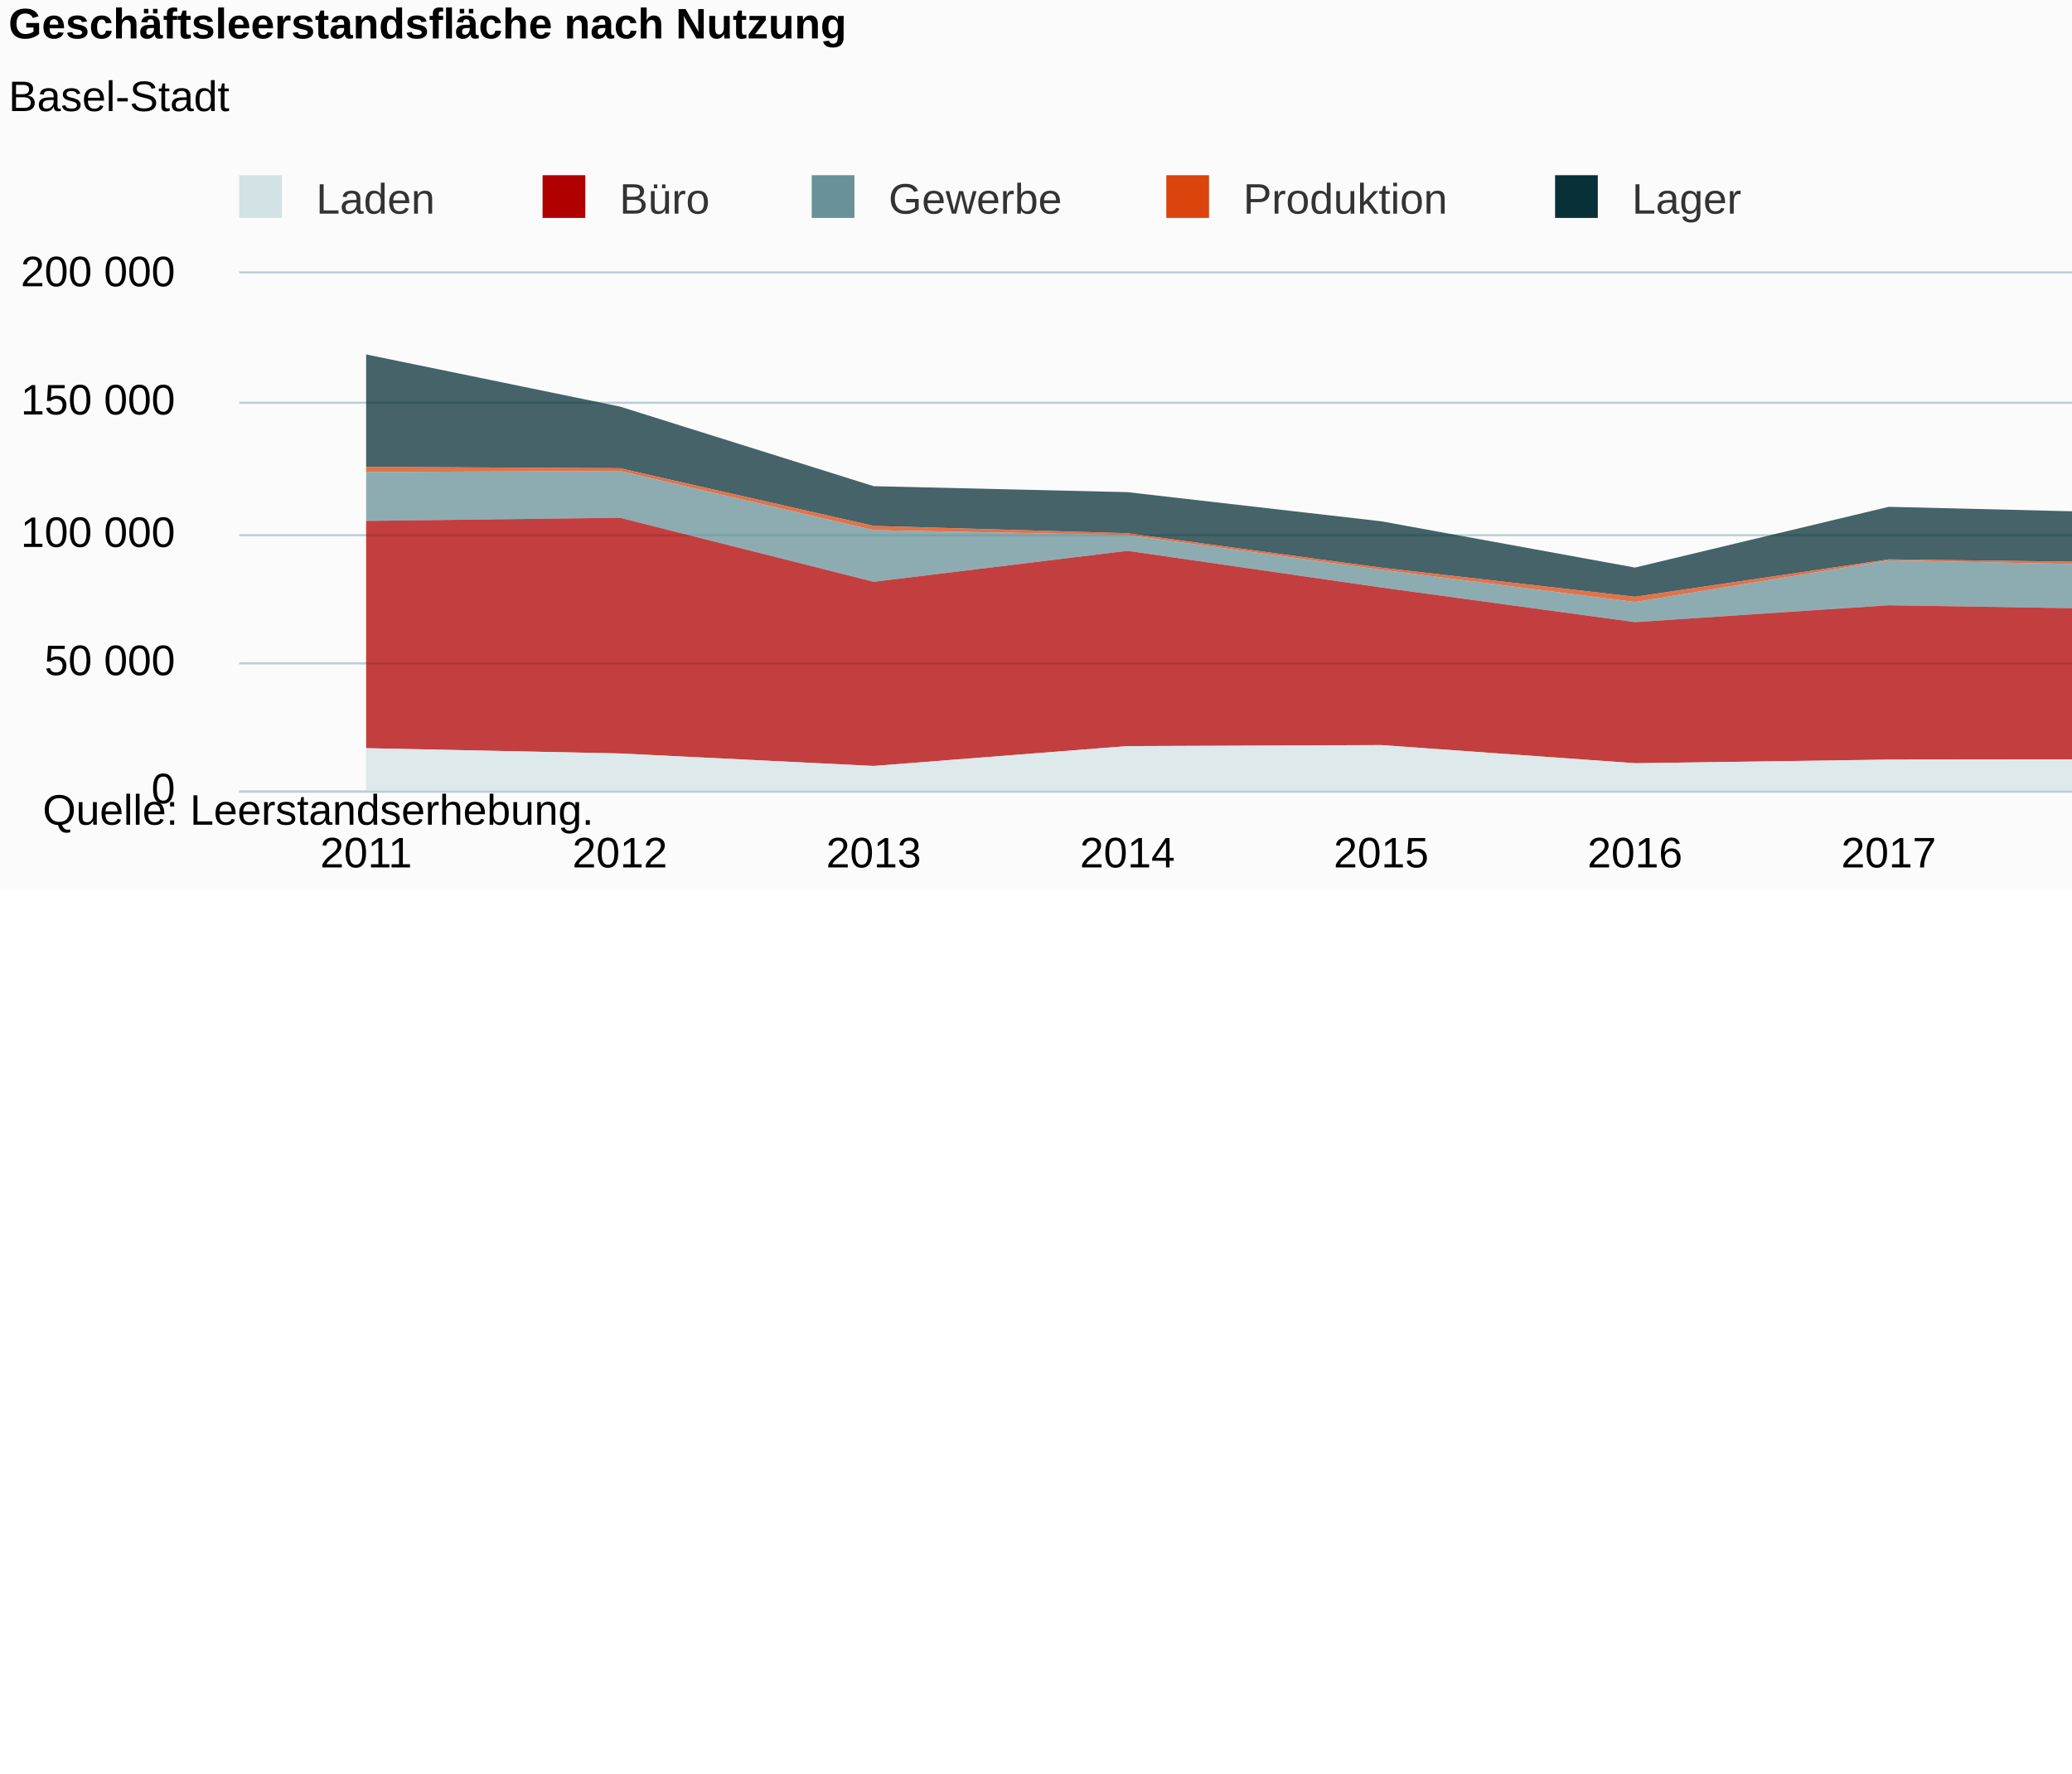
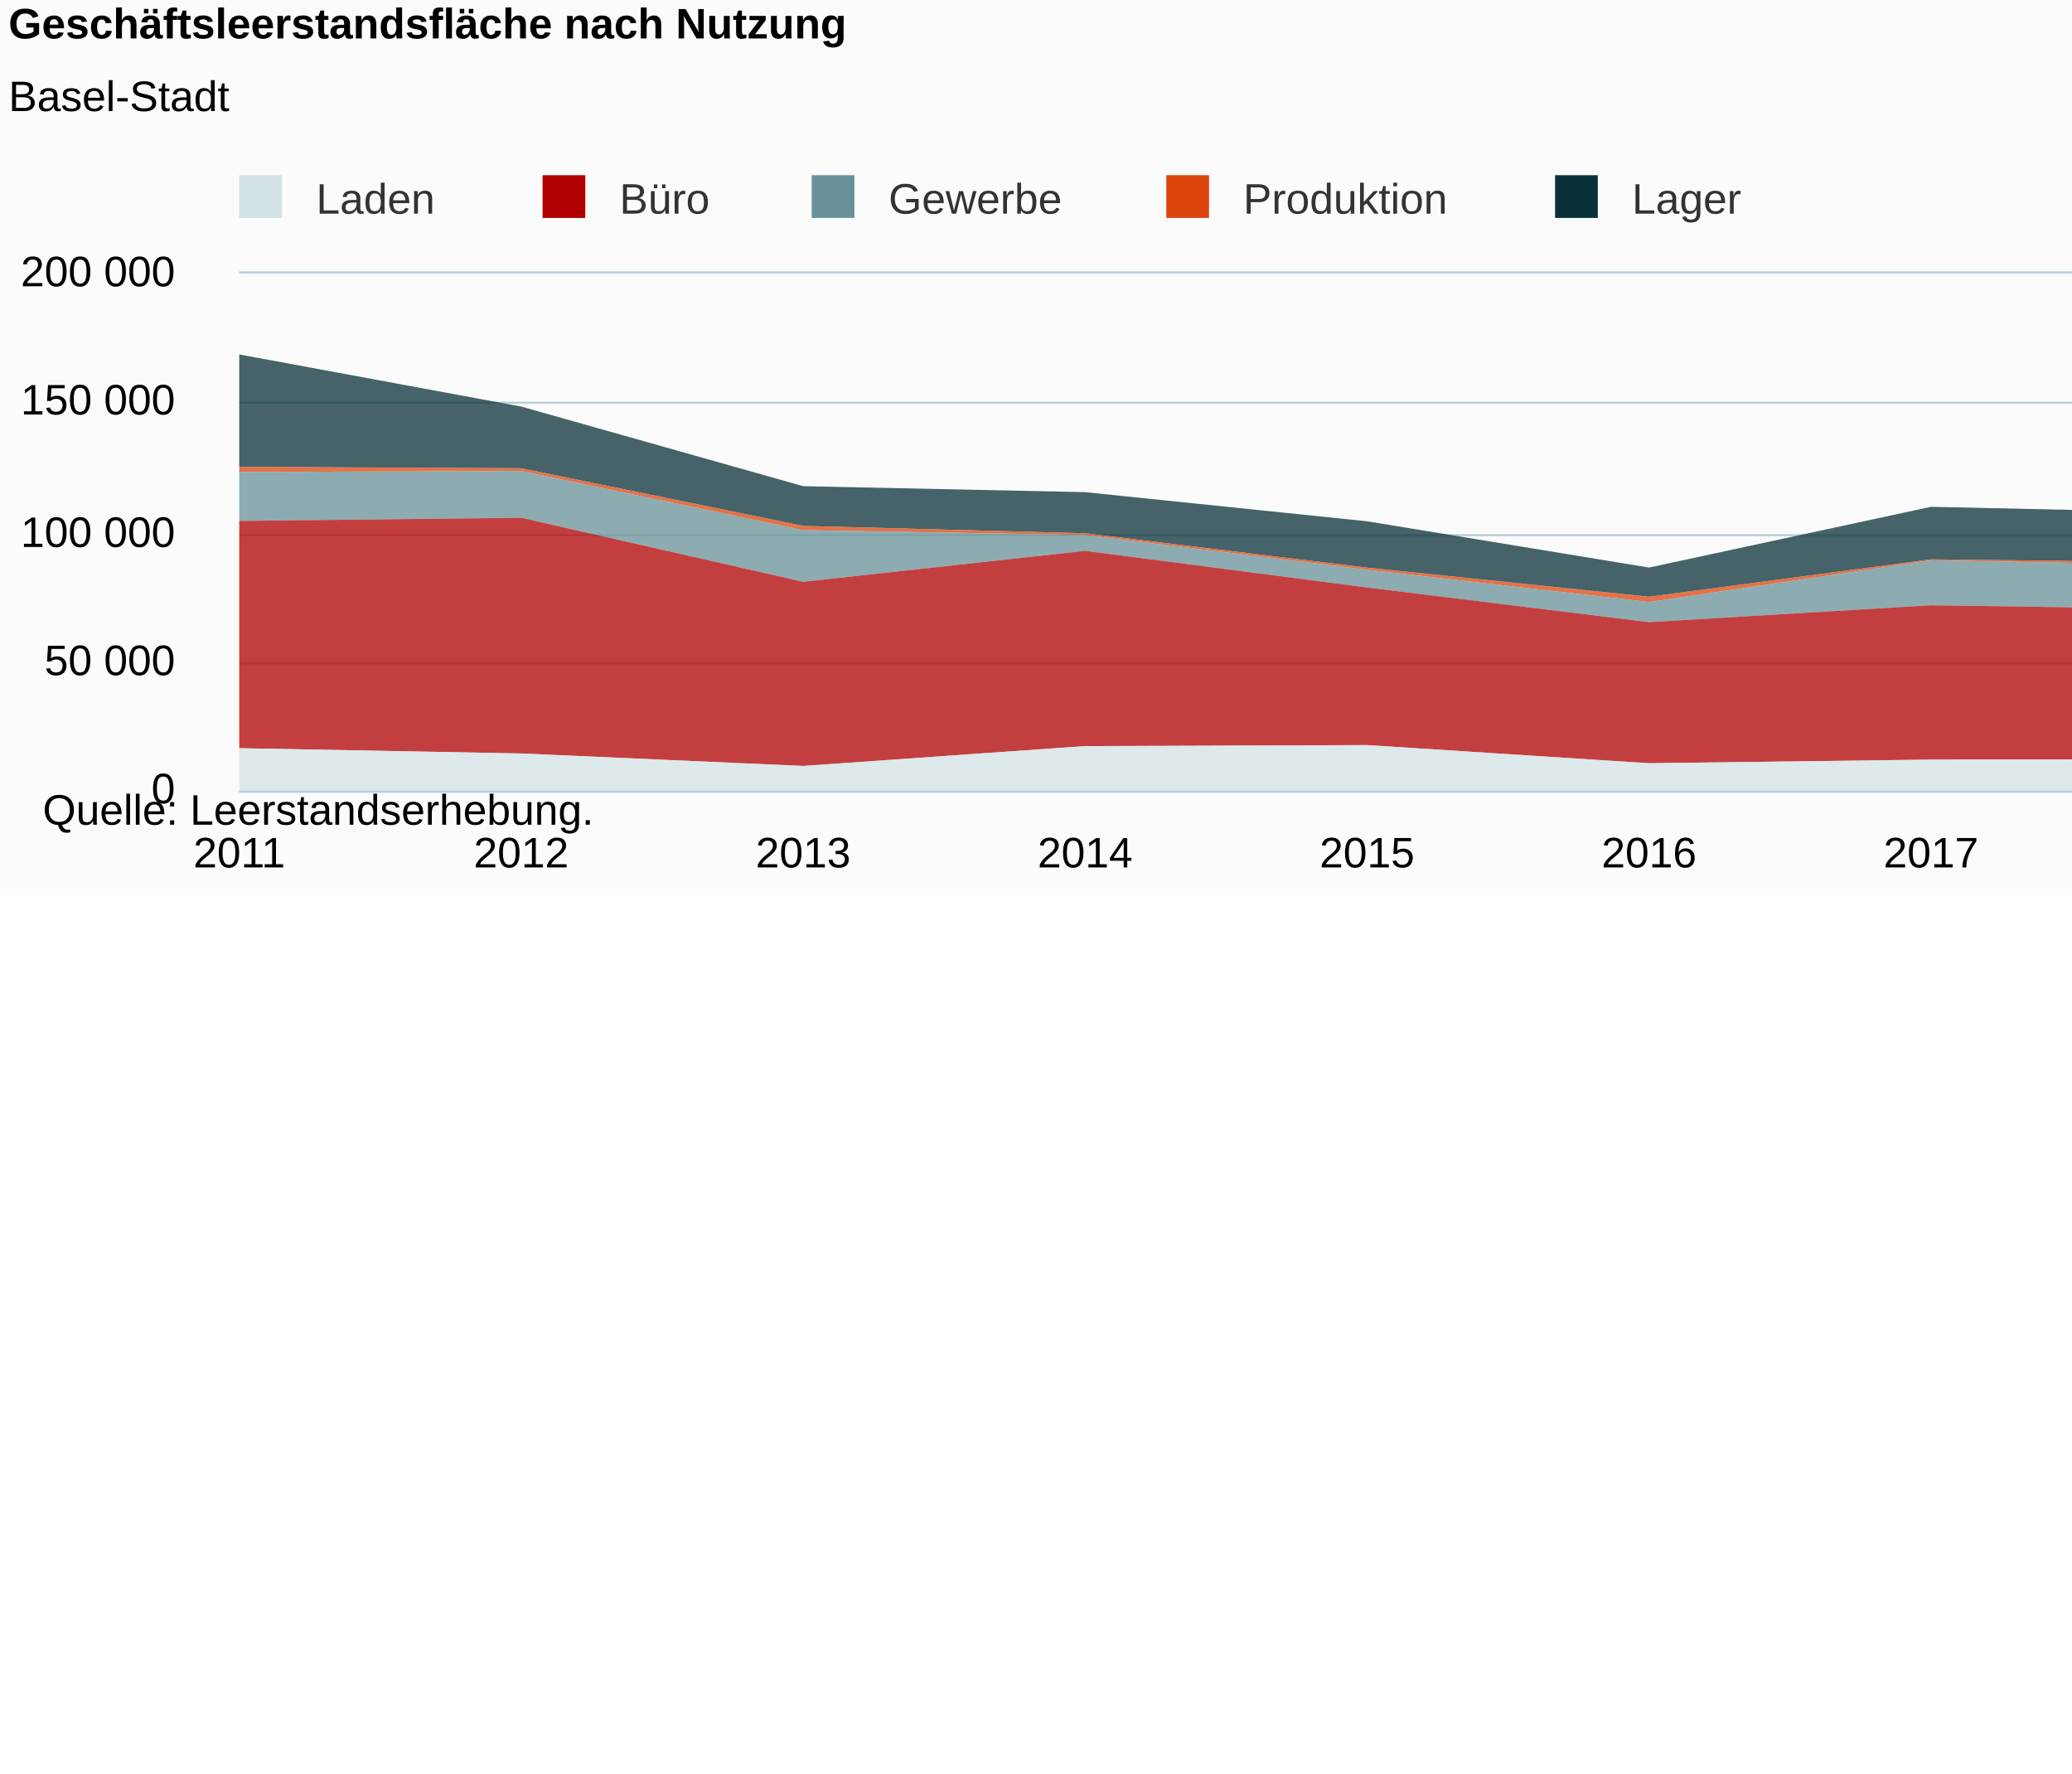
<svg xmlns="http://www.w3.org/2000/svg" version="1.1" class="highcharts-root" style="font-family:Arial;font-size:12px;" viewBox="0 0 485 415">
  <defs>
-     <clipPath id="highcharts-u9r71x8-56-">
+     <clipPath id="highcharts-syfv6hu-56-">
      <rect x="0" y="0" width="594" height="121" fill="none" />
    </clipPath>
-     <clipPath id="highcharts-u9r71x8-67-">
+     <clipPath id="highcharts-syfv6hu-67-">
      <rect x="0" y="0" width="594" height="121" fill="none" />
    </clipPath>
  </defs>
  <rect fill="#fbfbfb" class="highcharts-background" x="0" y="0" width="665" height="208" rx="0" ry="0" />
  <rect fill="none" class="highcharts-plot-background" x="56" y="64" width="594" height="121" />
  <g class="highcharts-pane-group" data-z-index="0" />
  <g class="highcharts-grid highcharts-xaxis-grid" data-z-index="1">
-     <path fill="none" data-z-index="1" class="highcharts-grid-line" d="M 114.5 64 L 114.5 185" opacity="1" />
-     <path fill="none" data-z-index="1" class="highcharts-grid-line" d="M 174.5 64 L 174.5 185" opacity="1" />
-     <path fill="none" data-z-index="1" class="highcharts-grid-line" d="M 233.5 64 L 233.5 185" opacity="1" />
-     <path fill="none" data-z-index="1" class="highcharts-grid-line" d="M 293.5 64 L 293.5 185" opacity="1" />
-     <path fill="none" data-z-index="1" class="highcharts-grid-line" d="M 352.5 64 L 352.5 185" opacity="1" />
-     <path fill="none" data-z-index="1" class="highcharts-grid-line" d="M 411.5 64 L 411.5 185" opacity="1" />
-     <path fill="none" data-z-index="1" class="highcharts-grid-line" d="M 471.5 64 L 471.5 185" opacity="1" />
-     <path fill="none" data-z-index="1" class="highcharts-grid-line" d="M 530.5 64 L 530.5 185" opacity="1" />
-     <path fill="none" data-z-index="1" class="highcharts-grid-line" d="M 590.5 64 L 590.5 185" opacity="1" />
+     <path fill="none" data-z-index="1" class="highcharts-grid-line" d="M 55.5 64 L 55.5 185" opacity="1" />
+     <path fill="none" data-z-index="1" class="highcharts-grid-line" d="M 121.5 64 L 121.5 185" opacity="1" />
+     <path fill="none" data-z-index="1" class="highcharts-grid-line" d="M 187.5 64 L 187.5 185" opacity="1" />
+     <path fill="none" data-z-index="1" class="highcharts-grid-line" d="M 253.5 64 L 253.5 185" opacity="1" />
+     <path fill="none" data-z-index="1" class="highcharts-grid-line" d="M 319.5 64 L 319.5 185" opacity="1" />
+     <path fill="none" data-z-index="1" class="highcharts-grid-line" d="M 385.5 64 L 385.5 185" opacity="1" />
+     <path fill="none" data-z-index="1" class="highcharts-grid-line" d="M 451.5 64 L 451.5 185" opacity="1" />
+     <path fill="none" data-z-index="1" class="highcharts-grid-line" d="M 517.5 64 L 517.5 185" opacity="1" />
+     <path fill="none" data-z-index="1" class="highcharts-grid-line" d="M 583.5 64 L 583.5 185" opacity="1" />
    <path fill="none" data-z-index="1" class="highcharts-grid-line" d="M 649.5 64 L 649.5 185" opacity="1" />
-     <path fill="none" data-z-index="1" class="highcharts-grid-line" d="M 55.5 64 L 55.5 185" opacity="1" />
  </g>
  <g class="highcharts-grid highcharts-yaxis-grid" data-z-index="1">
    <path fill="none" stroke="#B9CFD7" stroke-width="0.5" data-z-index="1" class="highcharts-grid-line" d="M 56 185.25 L 650 185.25" opacity="1" />
    <path fill="none" stroke="#B9CFD7" stroke-width="0.5" data-z-index="1" class="highcharts-grid-line" d="M 56 155.25 L 650 155.25" opacity="1" />
    <path fill="none" stroke="#B9CFD7" stroke-width="0.5" data-z-index="1" class="highcharts-grid-line" d="M 56 125.25 L 650 125.25" opacity="1" />
    <path fill="none" stroke="#B9CFD7" stroke-width="0.5" data-z-index="1" class="highcharts-grid-line" d="M 56 94.25 L 650 94.25" opacity="1" />
    <path fill="none" stroke="#B9CFD7" stroke-width="0.5" data-z-index="1" class="highcharts-grid-line" d="M 56 63.75 L 650 63.75" opacity="1" />
  </g>
  <rect fill="none" class="highcharts-plot-border" data-z-index="1" x="56" y="64" width="594" height="121" />
  <g class="highcharts-axis highcharts-xaxis" data-z-index="2">
    <path fill="none" class="highcharts-axis-line" stroke="#B9CFD7" stroke-width="0.5" data-z-index="7" d="M 56 185.25 L 650 185.25" />
  </g>
  <g class="highcharts-axis highcharts-yaxis" data-z-index="2">
    <path fill="none" class="highcharts-axis-line" data-z-index="7" d="M 56 64 L 56 185" />
  </g>
  <g class="highcharts-series-group" data-z-index="3">
-     <g class="highcharts-series highcharts-series-0 highcharts-area-series" data-z-index="0.1" opacity="1" transform="translate(56,64) scale(1 1)" clip-path="url(#highcharts-u9r71x8-67-)">
-       <path fill="rgb(8,48,56)" fill-opacity="0.75" d="M 29.7 18.947 L 89.1 31.145 L 148.5 49.779 L 207.9 51.175 L 267.3 57.992 L 326.7 68.823 L 386.1 54.607 L 445.5 56.055 L 504.9 61.321 L 564.3 48.071 L 564.3 56.856 L 504.9 68.755 L 445.5 67.658 L 386.1 66.899 L 326.7 75.654 L 267.3 68.84 L 207.9 60.791 L 148.5 59.072 L 89.1 45.576 L 29.7 45.25" class="highcharts-area" data-z-index="0" />
-       <path fill="none" d="M 29.7 18.947 L 89.1 31.145 L 148.5 49.779 L 207.9 51.175 L 267.3 57.992 L 326.7 68.823 L 386.1 54.607 L 445.5 56.055 L 504.9 61.321 L 564.3 48.071" class="highcharts-graph" data-z-index="1" stroke-linejoin="round" stroke-linecap="round" />
+     <g class="highcharts-series highcharts-series-0 highcharts-area-series" data-z-index="0.1" opacity="1" transform="translate(56,64) scale(1 1)" clip-path="url(#highcharts-syfv6hu-67-)">
+       <path fill="rgb(8,48,56)" fill-opacity="0.75" d="M 0 18.947 L 66 31.145 L 132 49.779 L 198 51.175 L 264 57.992 L 330 68.823 L 396 54.607 L 462 56.055 L 528 61.321 L 594 48.071 L 594 56.856 L 528 68.755 L 462 67.658 L 396 66.899 L 330 75.654 L 264 68.84 L 198 60.791 L 132 59.072 L 66 45.576 L 0 45.25" class="highcharts-area" data-z-index="0" />
+       <path fill="none" d="M 0 18.947 L 66 31.145 L 132 49.779 L 198 51.175 L 264 57.992 L 330 68.823 L 396 54.607 L 462 56.055 L 528 61.321 L 594 48.071" class="highcharts-graph" data-z-index="1" stroke-linejoin="round" stroke-linecap="round" />
    </g>
    <g class="highcharts-markers highcharts-series-0 highcharts-area-series" data-z-index="0.1" opacity="1" transform="translate(56,64) scale(1 1)" clip-path="none" />
-     <g class="highcharts-series highcharts-series-1 highcharts-area-series" data-z-index="0.1" opacity="1" transform="translate(56,64) scale(1 1)" clip-path="url(#highcharts-u9r71x8-67-)">
-       <path fill="rgb(220,68,14)" fill-opacity="0.75" d="M 29.7 45.25 L 89.1 45.576 L 148.5 59.072 L 207.9 60.791 L 267.3 68.84 L 326.7 75.654 L 386.1 66.899 L 445.5 67.658 L 504.9 68.755 L 564.3 56.856 L 564.3 57.94 L 504.9 71.112 L 445.5 68.322 L 386.1 67.129 L 326.7 76.885 L 267.3 69.337 L 207.9 61.204 L 148.5 60.065 L 89.1 46.216 L 29.7 46.46" class="highcharts-area" data-z-index="0" />
-       <path fill="none" d="M 29.7 45.25 L 89.1 45.576 L 148.5 59.072 L 207.9 60.791 L 267.3 68.84 L 326.7 75.654 L 386.1 66.899 L 445.5 67.658 L 504.9 68.755 L 564.3 56.856" class="highcharts-graph" data-z-index="1" stroke-linejoin="round" stroke-linecap="round" />
+     <g class="highcharts-series highcharts-series-1 highcharts-area-series" data-z-index="0.1" opacity="1" transform="translate(56,64) scale(1 1)" clip-path="url(#highcharts-syfv6hu-67-)">
+       <path fill="rgb(220,68,14)" fill-opacity="0.75" d="M 0 45.25 L 66 45.576 L 132 59.072 L 198 60.791 L 264 68.84 L 330 75.654 L 396 66.899 L 462 67.658 L 528 68.755 L 594 56.856 L 594 57.94 L 528 71.112 L 462 68.322 L 396 67.129 L 330 76.885 L 264 69.337 L 198 61.204 L 132 60.065 L 66 46.216 L 0 46.46" class="highcharts-area" data-z-index="0" />
+       <path fill="none" d="M 0 45.25 L 66 45.576 L 132 59.072 L 198 60.791 L 264 68.84 L 330 75.654 L 396 66.899 L 462 67.658 L 528 68.755 L 594 56.856" class="highcharts-graph" data-z-index="1" stroke-linejoin="round" stroke-linecap="round" />
    </g>
    <g class="highcharts-markers highcharts-series-1 highcharts-area-series" data-z-index="0.1" opacity="1" transform="translate(56,64) scale(1 1)" clip-path="none" />
-     <g class="highcharts-series highcharts-series-2 highcharts-area-series" data-z-index="0.1" opacity="1" transform="translate(56,64) scale(1 1)" clip-path="url(#highcharts-u9r71x8-67-)">
-       <path fill="rgb(104,145,153)" fill-opacity="0.75" d="M 29.7 46.46 L 89.1 46.216 L 148.5 60.065 L 207.9 61.204 L 267.3 69.337 L 326.7 76.885 L 386.1 67.129 L 445.5 68.322 L 504.9 71.112 L 564.3 57.94 L 564.3 69.151 L 504.9 77.26 L 445.5 78.599 L 386.1 77.649 L 326.7 81.6 L 267.3 73.491 L 207.9 64.91 L 148.5 72.157 L 89.1 57.168 L 29.7 57.909" class="highcharts-area" data-z-index="0" />
-       <path fill="none" d="M 29.7 46.46 L 89.1 46.216 L 148.5 60.065 L 207.9 61.204 L 267.3 69.337 L 326.7 76.885 L 386.1 67.129 L 445.5 68.322 L 504.9 71.112 L 564.3 57.94" class="highcharts-graph" data-z-index="1" stroke-linejoin="round" stroke-linecap="round" />
+     <g class="highcharts-series highcharts-series-2 highcharts-area-series" data-z-index="0.1" opacity="1" transform="translate(56,64) scale(1 1)" clip-path="url(#highcharts-syfv6hu-67-)">
+       <path fill="rgb(104,145,153)" fill-opacity="0.75" d="M 0 46.46 L 66 46.216 L 132 60.065 L 198 61.204 L 264 69.337 L 330 76.885 L 396 67.129 L 462 68.322 L 528 71.112 L 594 57.94 L 594 69.151 L 528 77.26 L 462 78.599 L 396 77.649 L 330 81.6 L 264 73.491 L 198 64.91 L 132 72.157 L 66 57.168 L 0 57.909" class="highcharts-area" data-z-index="0" />
+       <path fill="none" d="M 0 46.46 L 66 46.216 L 132 60.065 L 198 61.204 L 264 69.337 L 330 76.885 L 396 67.129 L 462 68.322 L 528 71.112 L 594 57.94" class="highcharts-graph" data-z-index="1" stroke-linejoin="round" stroke-linecap="round" />
    </g>
    <g class="highcharts-markers highcharts-series-2 highcharts-area-series" data-z-index="0.1" opacity="1" transform="translate(56,64) scale(1 1)" clip-path="none" />
-     <g class="highcharts-series highcharts-series-3 highcharts-area-series" data-z-index="0.1" opacity="1" transform="translate(56,64) scale(1 1)" clip-path="url(#highcharts-u9r71x8-67-)">
-       <path fill="rgb(176,0,0)" fill-opacity="0.75" d="M 29.7 57.909 L 89.1 57.168 L 148.5 72.157 L 207.9 64.91 L 267.3 73.491 L 326.7 81.6 L 386.1 77.649 L 445.5 78.599 L 504.9 77.26 L 564.3 69.151 L 564.3 115.422 L 504.9 114.572 L 445.5 113.704 L 386.1 113.767 L 326.7 114.612 L 267.3 110.367 L 207.9 110.602 L 148.5 115.251 L 89.1 112.329 L 29.7 111.094" class="highcharts-area" data-z-index="0" />
-       <path fill="none" d="M 29.7 57.909 L 89.1 57.168 L 148.5 72.157 L 207.9 64.91 L 267.3 73.491 L 326.7 81.6 L 386.1 77.649 L 445.5 78.599 L 504.9 77.26 L 564.3 69.151" class="highcharts-graph" data-z-index="1" stroke-linejoin="round" stroke-linecap="round" />
+     <g class="highcharts-series highcharts-series-3 highcharts-area-series" data-z-index="0.1" opacity="1" transform="translate(56,64) scale(1 1)" clip-path="url(#highcharts-syfv6hu-67-)">
+       <path fill="rgb(176,0,0)" fill-opacity="0.75" d="M 0 57.909 L 66 57.168 L 132 72.157 L 198 64.91 L 264 73.491 L 330 81.6 L 396 77.649 L 462 78.599 L 528 77.26 L 594 69.151 L 594 115.422 L 528 114.572 L 462 113.704 L 396 113.767 L 330 114.612 L 264 110.367 L 198 110.602 L 132 115.251 L 66 112.329 L 0 111.094" class="highcharts-area" data-z-index="0" />
+       <path fill="none" d="M 0 57.909 L 66 57.168 L 132 72.157 L 198 64.91 L 264 73.491 L 330 81.6 L 396 77.649 L 462 78.599 L 528 77.26 L 594 69.151" class="highcharts-graph" data-z-index="1" stroke-linejoin="round" stroke-linecap="round" />
    </g>
    <g class="highcharts-markers highcharts-series-3 highcharts-area-series" data-z-index="0.1" opacity="1" transform="translate(56,64) scale(1 1)" clip-path="none" />
-     <g class="highcharts-series highcharts-series-4 highcharts-area-series" data-z-index="0.1" opacity="1" transform="translate(56,64) scale(1 1)" clip-path="url(#highcharts-u9r71x8-67-)">
-       <path fill="rgb(211,226,228)" fill-opacity="0.75" d="M 29.7 111.094 L 89.1 112.329 L 148.5 115.251 L 207.9 110.602 L 267.3 110.367 L 326.7 114.612 L 386.1 113.767 L 445.5 113.704 L 504.9 114.572 L 564.3 115.422 L 564.3 121 L 504.9 121 L 445.5 121 L 386.1 121 L 326.7 121 L 267.3 121 L 207.9 121 L 148.5 121 L 89.1 121 L 29.7 121" class="highcharts-area" data-z-index="0" />
-       <path fill="none" d="M 29.7 111.094 L 89.1 112.329 L 148.5 115.251 L 207.9 110.602 L 267.3 110.367 L 326.7 114.612 L 386.1 113.767 L 445.5 113.704 L 504.9 114.572 L 564.3 115.422" class="highcharts-graph" data-z-index="1" stroke-linejoin="round" stroke-linecap="round" />
+     <g class="highcharts-series highcharts-series-4 highcharts-area-series" data-z-index="0.1" opacity="1" transform="translate(56,64) scale(1 1)" clip-path="url(#highcharts-syfv6hu-67-)">
+       <path fill="rgb(211,226,228)" fill-opacity="0.75" d="M 0 111.094 L 66 112.329 L 132 115.251 L 198 110.602 L 264 110.367 L 330 114.612 L 396 113.767 L 462 113.704 L 528 114.572 L 594 115.422 L 594 121 L 528 121 L 462 121 L 396 121 L 330 121 L 264 121 L 198 121 L 132 121 L 66 121 L 0 121" class="highcharts-area" data-z-index="0" />
+       <path fill="none" d="M 0 111.094 L 66 112.329 L 132 115.251 L 198 110.602 L 264 110.367 L 330 114.612 L 396 113.767 L 462 113.704 L 528 114.572 L 594 115.422" class="highcharts-graph" data-z-index="1" stroke-linejoin="round" stroke-linecap="round" />
    </g>
    <g class="highcharts-markers highcharts-series-4 highcharts-area-series" data-z-index="0.1" opacity="1" transform="translate(56,64) scale(1 1)" clip-path="none" />
  </g>
  <text x="2" text-anchor="start" class="highcharts-title" data-z-index="4" style="color:#000000;font-size:10px;font-weight:bold;fill:#000000;" y="9">
    <tspan>Geschäftsleerstandsfläche nach Nutzung</tspan>
  </text>
  <text x="2" text-anchor="start" class="highcharts-subtitle" data-z-index="4" style="color:#000000;font-size:10px;font-weight:normal;font-family:Arial;fill:#000000;" y="26">
    <tspan>Basel-Stadt</tspan>
  </text>
  <text x="2" text-anchor="start" class="highcharts-caption" data-z-index="4" style="color:#666666;fill:#666666;" y="218" />
  <g class="highcharts-legend" data-z-index="7" transform="translate(53,42)">
    <rect fill="none" class="highcharts-legend-box" rx="0" ry="0" x="0" y="0" width="356" height="10" visibility="visible" />
    <g data-z-index="1">
      <g>
        <g class="highcharts-legend-item highcharts-area-series highcharts-color-undefined highcharts-series-4" data-z-index="1" transform="translate(0,-5)">
          <text x="21" style="color:#333333;cursor:pointer;font-size:10px;font-weight:normal;fill:#333333;" text-anchor="start" data-z-index="2" y="13">
            <tspan>Laden</tspan>
          </text>
          <rect x="3" y="4" width="10" height="10" fill="#D3E2E4" class="highcharts-point" data-z-index="3" />
        </g>
        <g class="highcharts-legend-item highcharts-area-series highcharts-color-undefined highcharts-series-3" data-z-index="1" transform="translate(71,-5)">
          <text x="21" y="13" style="color:#333333;cursor:pointer;font-size:10px;font-weight:normal;fill:#333333;" text-anchor="start" data-z-index="2">
            <tspan>Büro</tspan>
          </text>
          <rect x="3" y="4" width="10" height="10" fill="#B00000" class="highcharts-point" data-z-index="3" />
        </g>
        <g class="highcharts-legend-item highcharts-area-series highcharts-color-undefined highcharts-series-2" data-z-index="1" transform="translate(134,-5)">
          <text x="21" y="13" style="color:#333333;cursor:pointer;font-size:10px;font-weight:normal;fill:#333333;" text-anchor="start" data-z-index="2">
            <tspan>Gewerbe</tspan>
          </text>
          <rect x="3" y="4" width="10" height="10" fill="#689199" class="highcharts-point" data-z-index="3" />
        </g>
        <g class="highcharts-legend-item highcharts-area-series highcharts-color-undefined highcharts-series-1" data-z-index="1" transform="translate(217,-5)">
          <text x="21" y="13" style="color:#333333;cursor:pointer;font-size:10px;font-weight:normal;fill:#333333;" text-anchor="start" data-z-index="2">
            <tspan>Produktion</tspan>
          </text>
          <rect x="3" y="4" width="10" height="10" fill="#DC440E" class="highcharts-point" data-z-index="3" />
        </g>
        <g class="highcharts-legend-item highcharts-area-series highcharts-color-undefined highcharts-series-0" data-z-index="1" transform="translate(308,-5)">
          <text x="21" y="13" style="color:#333333;cursor:pointer;font-size:10px;font-weight:normal;fill:#333333;" text-anchor="start" data-z-index="2">
            <tspan>Lager</tspan>
          </text>
          <rect x="3" y="4" width="10" height="10" fill="#083038" class="highcharts-point" data-z-index="3" />
        </g>
      </g>
    </g>
  </g>
  <g class="highcharts-axis-labels highcharts-xaxis-labels" data-z-index="7">
-     <text x="85.7" style="color:#000000;cursor:default;font-size:10px;white-space:nowrap;fill:#000000;" text-anchor="middle" transform="translate(0,0)" y="203" opacity="1">2011</text>
-     <text x="145.1" style="color:#000000;cursor:default;font-size:10px;white-space:nowrap;fill:#000000;" text-anchor="middle" transform="translate(0,0)" y="203" opacity="1">2012</text>
-     <text x="204.5" style="color:#000000;cursor:default;font-size:10px;white-space:nowrap;fill:#000000;" text-anchor="middle" transform="translate(0,0)" y="203" opacity="1">2013</text>
-     <text x="263.9" style="color:#000000;cursor:default;font-size:10px;white-space:nowrap;fill:#000000;" text-anchor="middle" transform="translate(0,0)" y="203" opacity="1">2014</text>
-     <text x="323.3" style="color:#000000;cursor:default;font-size:10px;white-space:nowrap;fill:#000000;" text-anchor="middle" transform="translate(0,0)" y="203" opacity="1">2015</text>
-     <text x="382.7" style="color:#000000;cursor:default;font-size:10px;white-space:nowrap;fill:#000000;" text-anchor="middle" transform="translate(0,0)" y="203" opacity="1">2016</text>
-     <text x="442.1" style="color:#000000;cursor:default;font-size:10px;white-space:nowrap;fill:#000000;" text-anchor="middle" transform="translate(0,0)" y="203" opacity="1">2017</text>
-     <text x="501.5" style="color:#000000;cursor:default;font-size:10px;white-space:nowrap;fill:#000000;" text-anchor="middle" transform="translate(0,0)" y="203" opacity="1">2018</text>
-     <text x="560.9" style="color:#000000;cursor:default;font-size:10px;white-space:nowrap;fill:#000000;" text-anchor="middle" transform="translate(0,0)" y="203" opacity="1">2019</text>
-     <text x="620.3" style="color:#000000;cursor:default;font-size:10px;white-space:nowrap;fill:#000000;" text-anchor="middle" transform="translate(0,0)" y="203" opacity="1">2020</text>
+     <text x="56" style="color:#000000;cursor:default;font-size:10px;white-space:nowrap;fill:#000000;" text-anchor="middle" transform="translate(0,0)" y="203" opacity="1">2011</text>
+     <text x="122" style="color:#000000;cursor:default;font-size:10px;white-space:nowrap;fill:#000000;" text-anchor="middle" transform="translate(0,0)" y="203" opacity="1">2012</text>
+     <text x="188" style="color:#000000;cursor:default;font-size:10px;white-space:nowrap;fill:#000000;" text-anchor="middle" transform="translate(0,0)" y="203" opacity="1">2013</text>
+     <text x="254" style="color:#000000;cursor:default;font-size:10px;white-space:nowrap;fill:#000000;" text-anchor="middle" transform="translate(0,0)" y="203" opacity="1">2014</text>
+     <text x="320" style="color:#000000;cursor:default;font-size:10px;white-space:nowrap;fill:#000000;" text-anchor="middle" transform="translate(0,0)" y="203" opacity="1">2015</text>
+     <text x="386" style="color:#000000;cursor:default;font-size:10px;white-space:nowrap;fill:#000000;" text-anchor="middle" transform="translate(0,0)" y="203" opacity="1">2016</text>
+     <text x="452" style="color:#000000;cursor:default;font-size:10px;white-space:nowrap;fill:#000000;" text-anchor="middle" transform="translate(0,0)" y="203" opacity="1">2017</text>
+     <text x="518" style="color:#000000;cursor:default;font-size:10px;white-space:nowrap;fill:#000000;" text-anchor="middle" transform="translate(0,0)" y="203" opacity="1">2018</text>
+     <text x="584" style="color:#000000;cursor:default;font-size:10px;white-space:nowrap;fill:#000000;" text-anchor="middle" transform="translate(0,0)" y="203" opacity="1">2019</text>
+     <text x="650" style="color:#000000;cursor:default;font-size:10px;white-space:nowrap;fill:#000000;" text-anchor="middle" transform="translate(0,0)" y="203" opacity="1">2020</text>
  </g>
  <g class="highcharts-axis-labels highcharts-yaxis-labels" data-z-index="7">
    <text x="41" style="color:#000000;cursor:default;font-size:10px;fill:#000000;" text-anchor="end" transform="translate(0,0)" y="188" opacity="1">0</text>
    <text x="41" style="color:#000000;cursor:default;font-size:10px;fill:#000000;" text-anchor="end" transform="translate(0,0)" y="158" opacity="1">
      <tspan>50 000</tspan>
    </text>
    <text x="41" style="color:#000000;cursor:default;font-size:10px;fill:#000000;" text-anchor="end" transform="translate(0,0)" y="128" opacity="1">
      <tspan>100 000</tspan>
    </text>
    <text x="41" style="color:#000000;cursor:default;font-size:10px;fill:#000000;" text-anchor="end" transform="translate(0,0)" y="97" opacity="1">
      <tspan>150 000</tspan>
    </text>
    <text x="41" style="color:#000000;cursor:default;font-size:10px;fill:#000000;" text-anchor="end" transform="translate(0,0)" y="67" opacity="1">
      <tspan>200 000</tspan>
    </text>
  </g>
  <text x="10" class="highcharts-credits" text-anchor="start" data-z-index="8" style="cursor:default;color:#000000;font-size:10px;fill:#000000;" y="193">
    <tspan>Quelle: Leerstandserhebung.</tspan>
  </text>
</svg>
